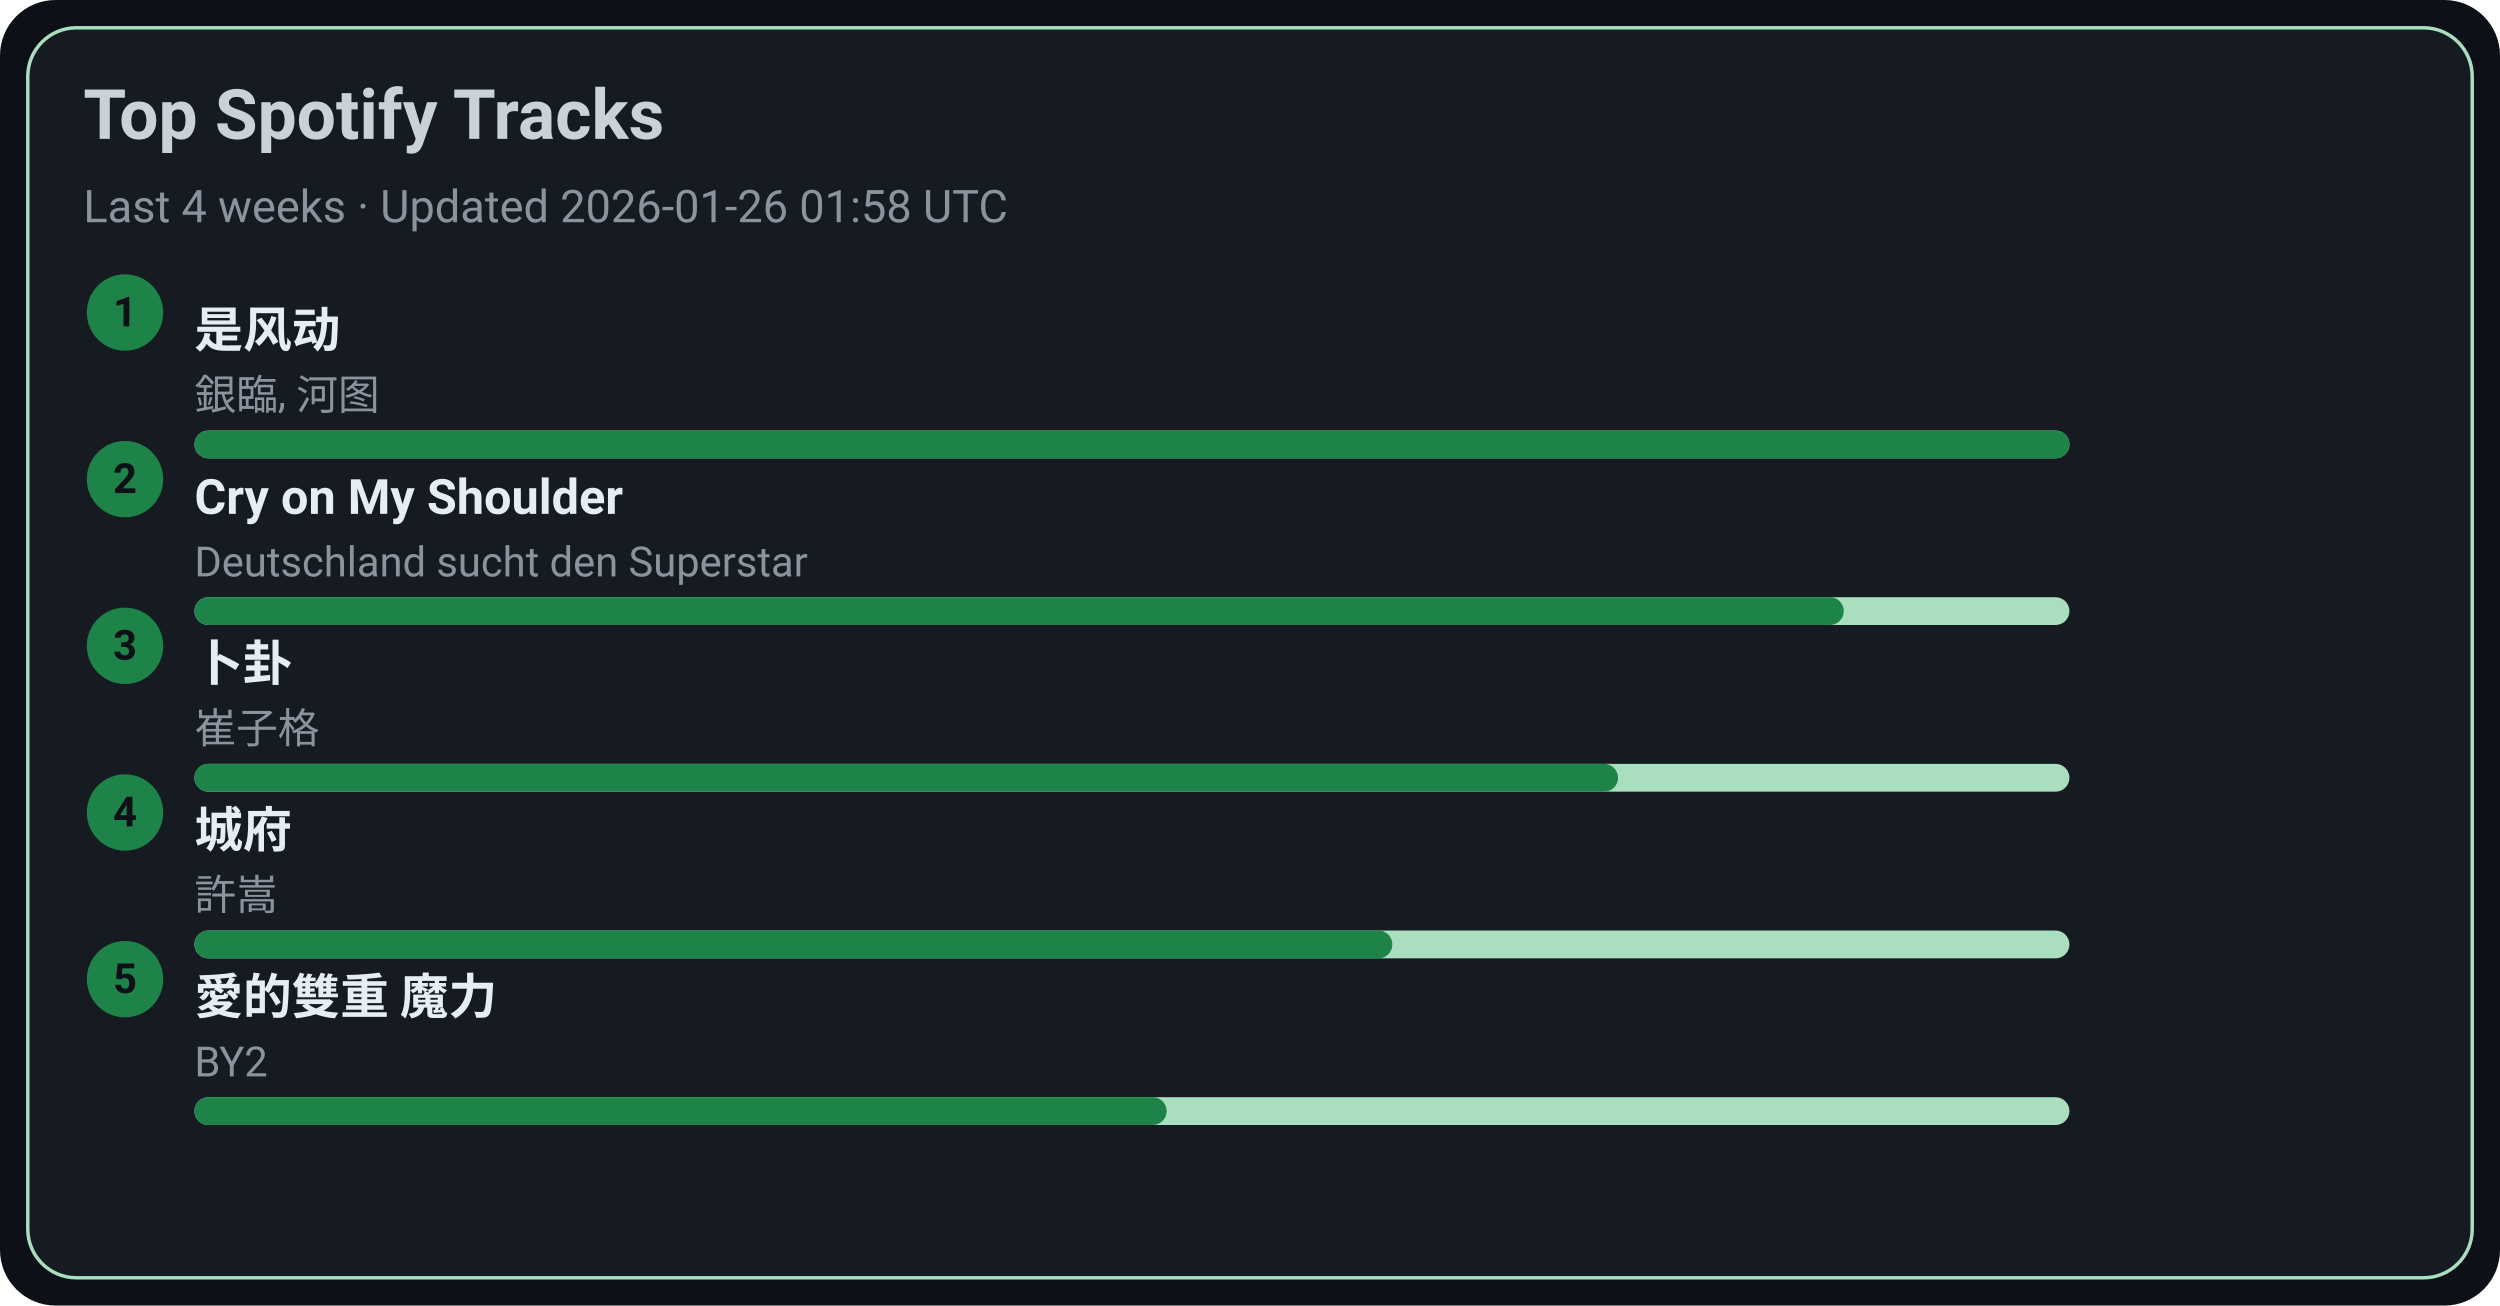
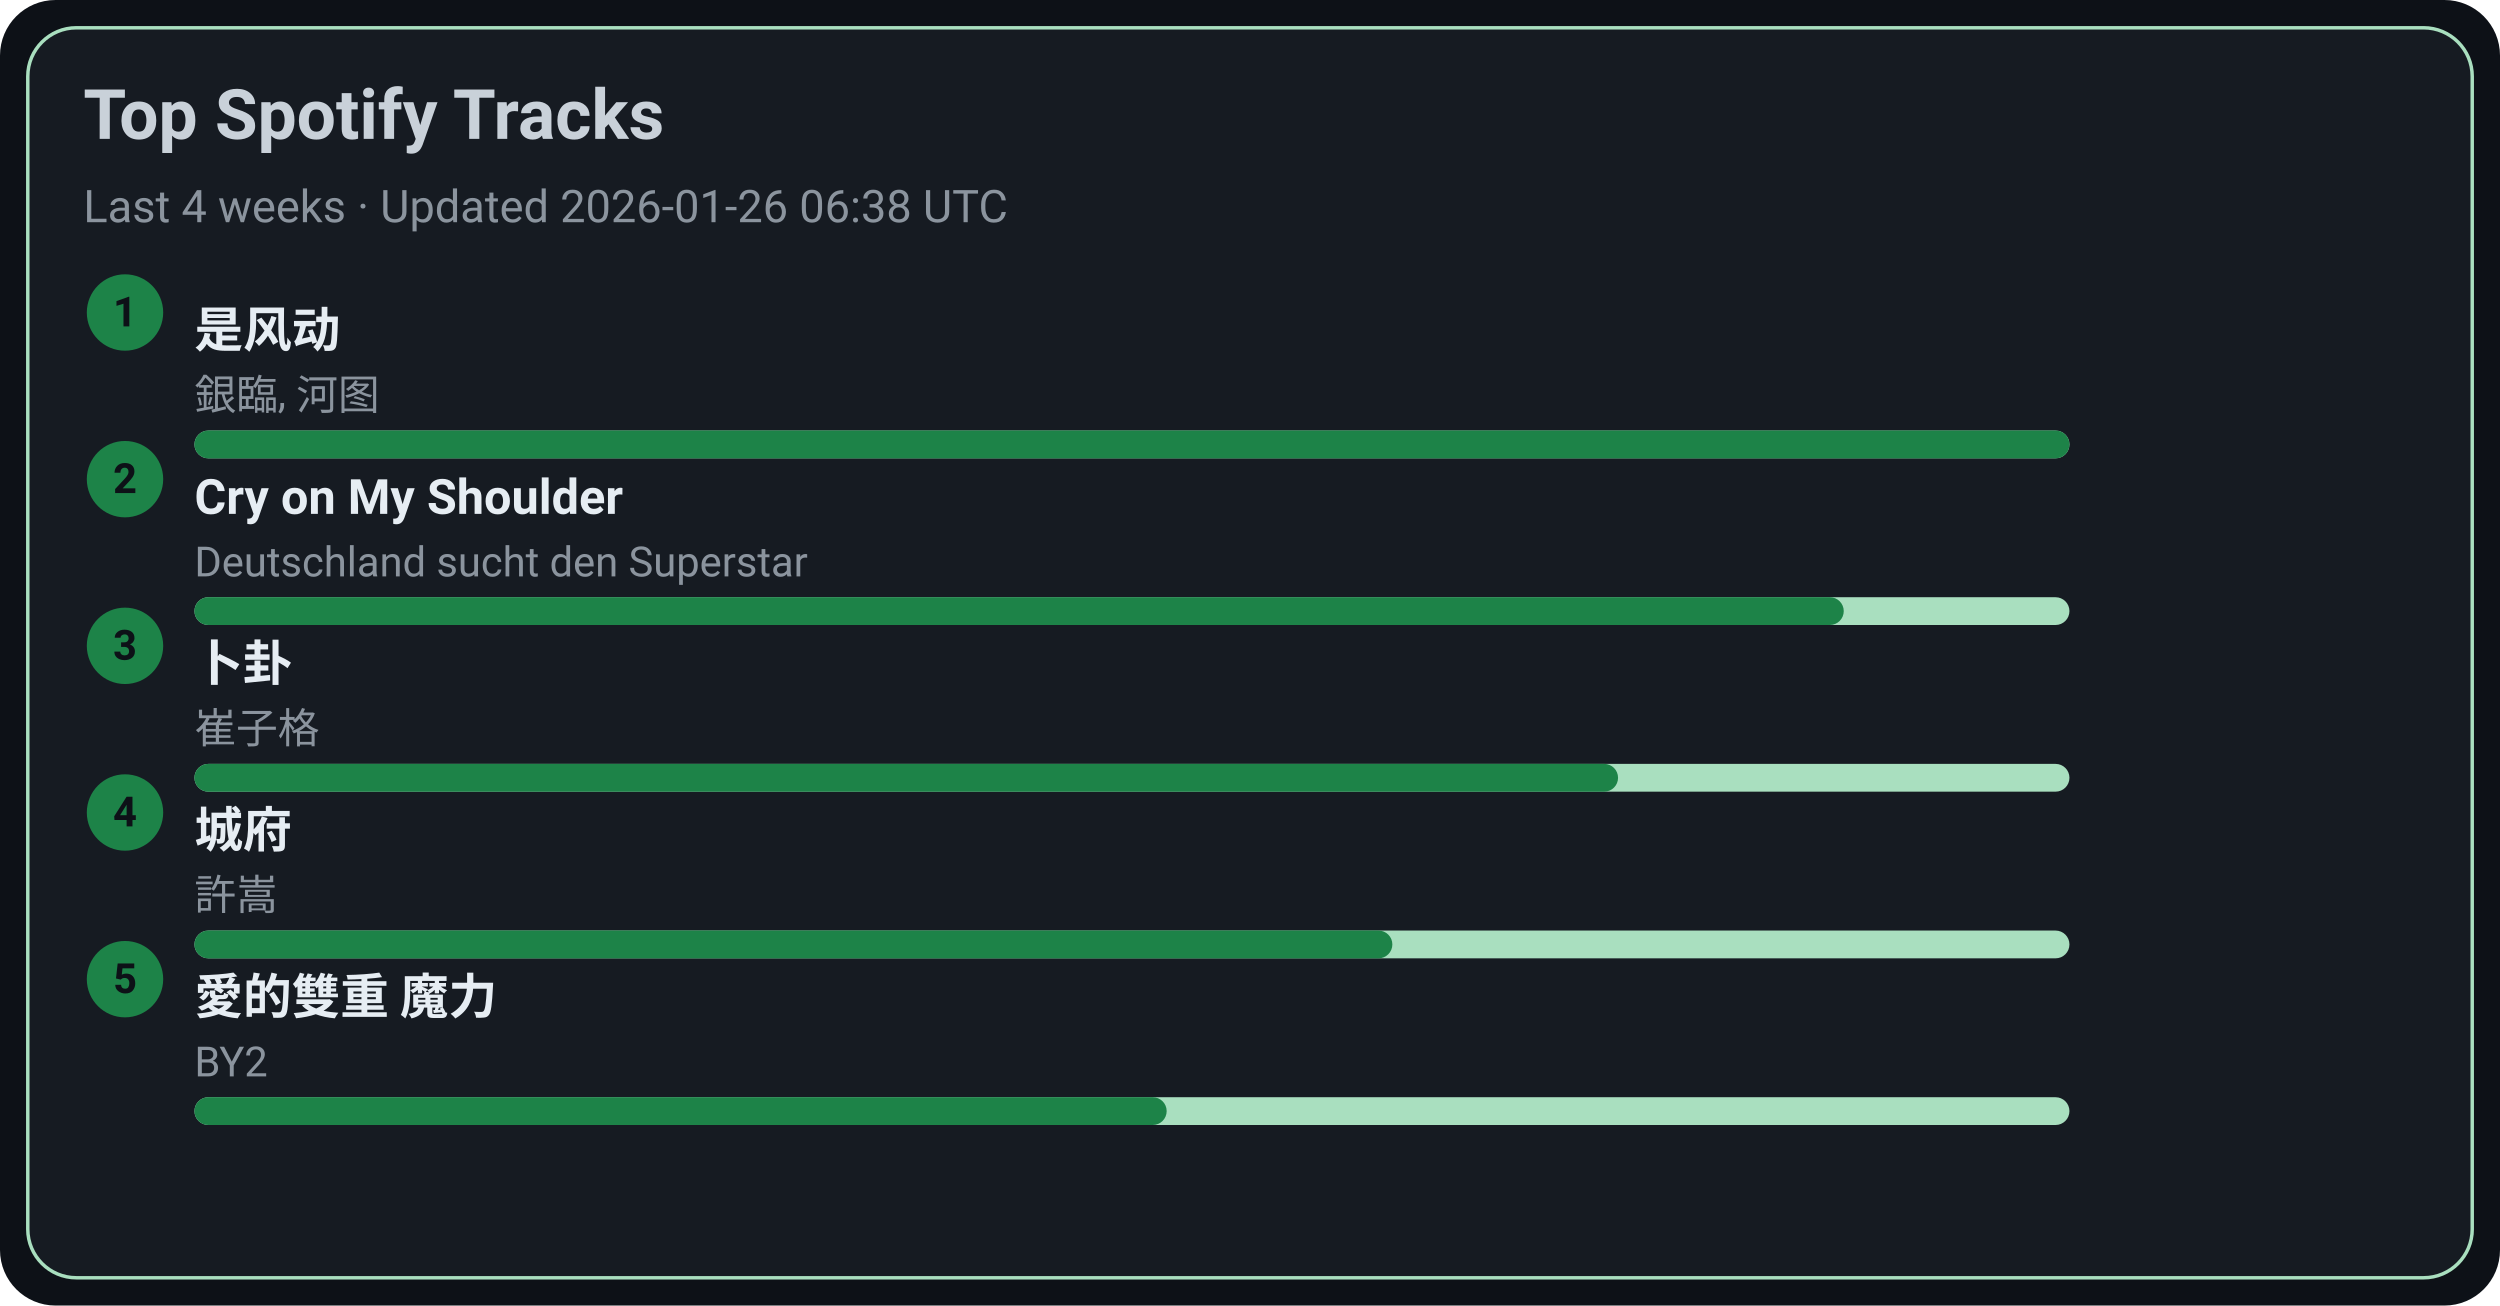
<svg xmlns="http://www.w3.org/2000/svg" width="720" height="376" viewBox="0 0 720 376">
  <style>text{font-family:-apple-system,BlinkMacSystemFont,Segoe UI,Roboto,Ubuntu,Helvetica Neue,Arial,Noto Sans,sans-serif}</style>
  <rect width="720" height="376" rx="16" fill="#0d1117" />
  <rect x="8" y="8" width="704" height="360" rx="14" fill="#161b22" stroke="#A9DFBF" />
  <text x="24" y="40" font-size="20" fill="#c9d1d9" font-weight="600">Top Spotify Tracks</text>
-   <text x="24" y="64" font-size="13" fill="#8b949e">Last 4 weeks · Updated 2026-01-26 01:58 UTC</text>
+   <text x="24" y="64" font-size="13" fill="#8b949e">Last 4 weeks · Updated 2026-01-26 06:38 UTC</text>
  <circle cx="36" cy="90" r="11" fill="#1D8348" />
  <text x="36" y="94" text-anchor="middle" font-size="12" fill="#0d1117" font-weight="700">1</text>
  <a href="https://open.spotify.com/track/3lePQ8c4jq7bTePsXEmslh" target="_blank" rel="noopener noreferrer">
    <text x="56" y="100" font-size="14" fill="#e6edf3" font-weight="600">是风动</text>
  </a>
  <text x="56" y="118" font-size="12" fill="#8b949e">銀臨, 河图</text>
  <rect x="56" y="124" width="540" height="8" rx="4" fill="#A9DFBF" />
  <rect x="56" y="124" width="540" height="8" rx="4" fill="#1D8348" />
  <circle cx="36" cy="138" r="11" fill="#1D8348" />
  <text x="36" y="142" text-anchor="middle" font-size="12" fill="#0d1117" font-weight="700">2</text>
  <a href="https://open.spotify.com/track/6usmG2MoD0C0Lc2pNgCVWV" target="_blank" rel="noopener noreferrer">
    <text x="56" y="148" font-size="14" fill="#e6edf3" font-weight="600">Cry on My Shoulder</text>
  </a>
  <text x="56" y="166" font-size="12" fill="#8b949e">Deutschland sucht den Superstar</text>
  <rect x="56" y="172" width="540" height="8" rx="4" fill="#A9DFBF" />
  <rect x="56" y="172" width="475" height="8" rx="4" fill="#1D8348" />
  <circle cx="36" cy="186" r="11" fill="#1D8348" />
  <text x="36" y="190" text-anchor="middle" font-size="12" fill="#0d1117" font-weight="700">3</text>
  <a href="https://open.spotify.com/track/4ToeYifpQaikbYa7krOD6s" target="_blank" rel="noopener noreferrer">
    <text x="56" y="196" font-size="14" fill="#e6edf3" font-weight="600">卜卦</text>
  </a>
  <text x="56" y="214" font-size="12" fill="#8b949e">崔子格</text>
  <rect x="56" y="220" width="540" height="8" rx="4" fill="#A9DFBF" />
  <rect x="56" y="220" width="410" height="8" rx="4" fill="#1D8348" />
  <circle cx="36" cy="234" r="11" fill="#1D8348" />
  <text x="36" y="238" text-anchor="middle" font-size="12" fill="#0d1117" font-weight="700">4</text>
  <a href="https://open.spotify.com/track/4AmlSf7hye0QVpnHCcEoEw" target="_blank" rel="noopener noreferrer">
    <text x="56" y="244" font-size="14" fill="#e6edf3" font-weight="600">城府</text>
  </a>
  <text x="56" y="262" font-size="12" fill="#8b949e">許嵩</text>
  <rect x="56" y="268" width="540" height="8" rx="4" fill="#A9DFBF" />
  <rect x="56" y="268" width="345" height="8" rx="4" fill="#1D8348" />
  <circle cx="36" cy="282" r="11" fill="#1D8348" />
  <text x="36" y="286" text-anchor="middle" font-size="12" fill="#0d1117" font-weight="700">5</text>
  <a href="https://open.spotify.com/track/0yYmS4k3R0TTdDhvOBxRVp" target="_blank" rel="noopener noreferrer">
    <text x="56" y="292" font-size="14" fill="#e6edf3" font-weight="600">愛的雙重 魔力</text>
  </a>
  <text x="56" y="310" font-size="12" fill="#8b949e">BY2</text>
  <rect x="56" y="316" width="540" height="8" rx="4" fill="#A9DFBF" />
  <rect x="56" y="316" width="280" height="8" rx="4" fill="#1D8348" />
</svg>
